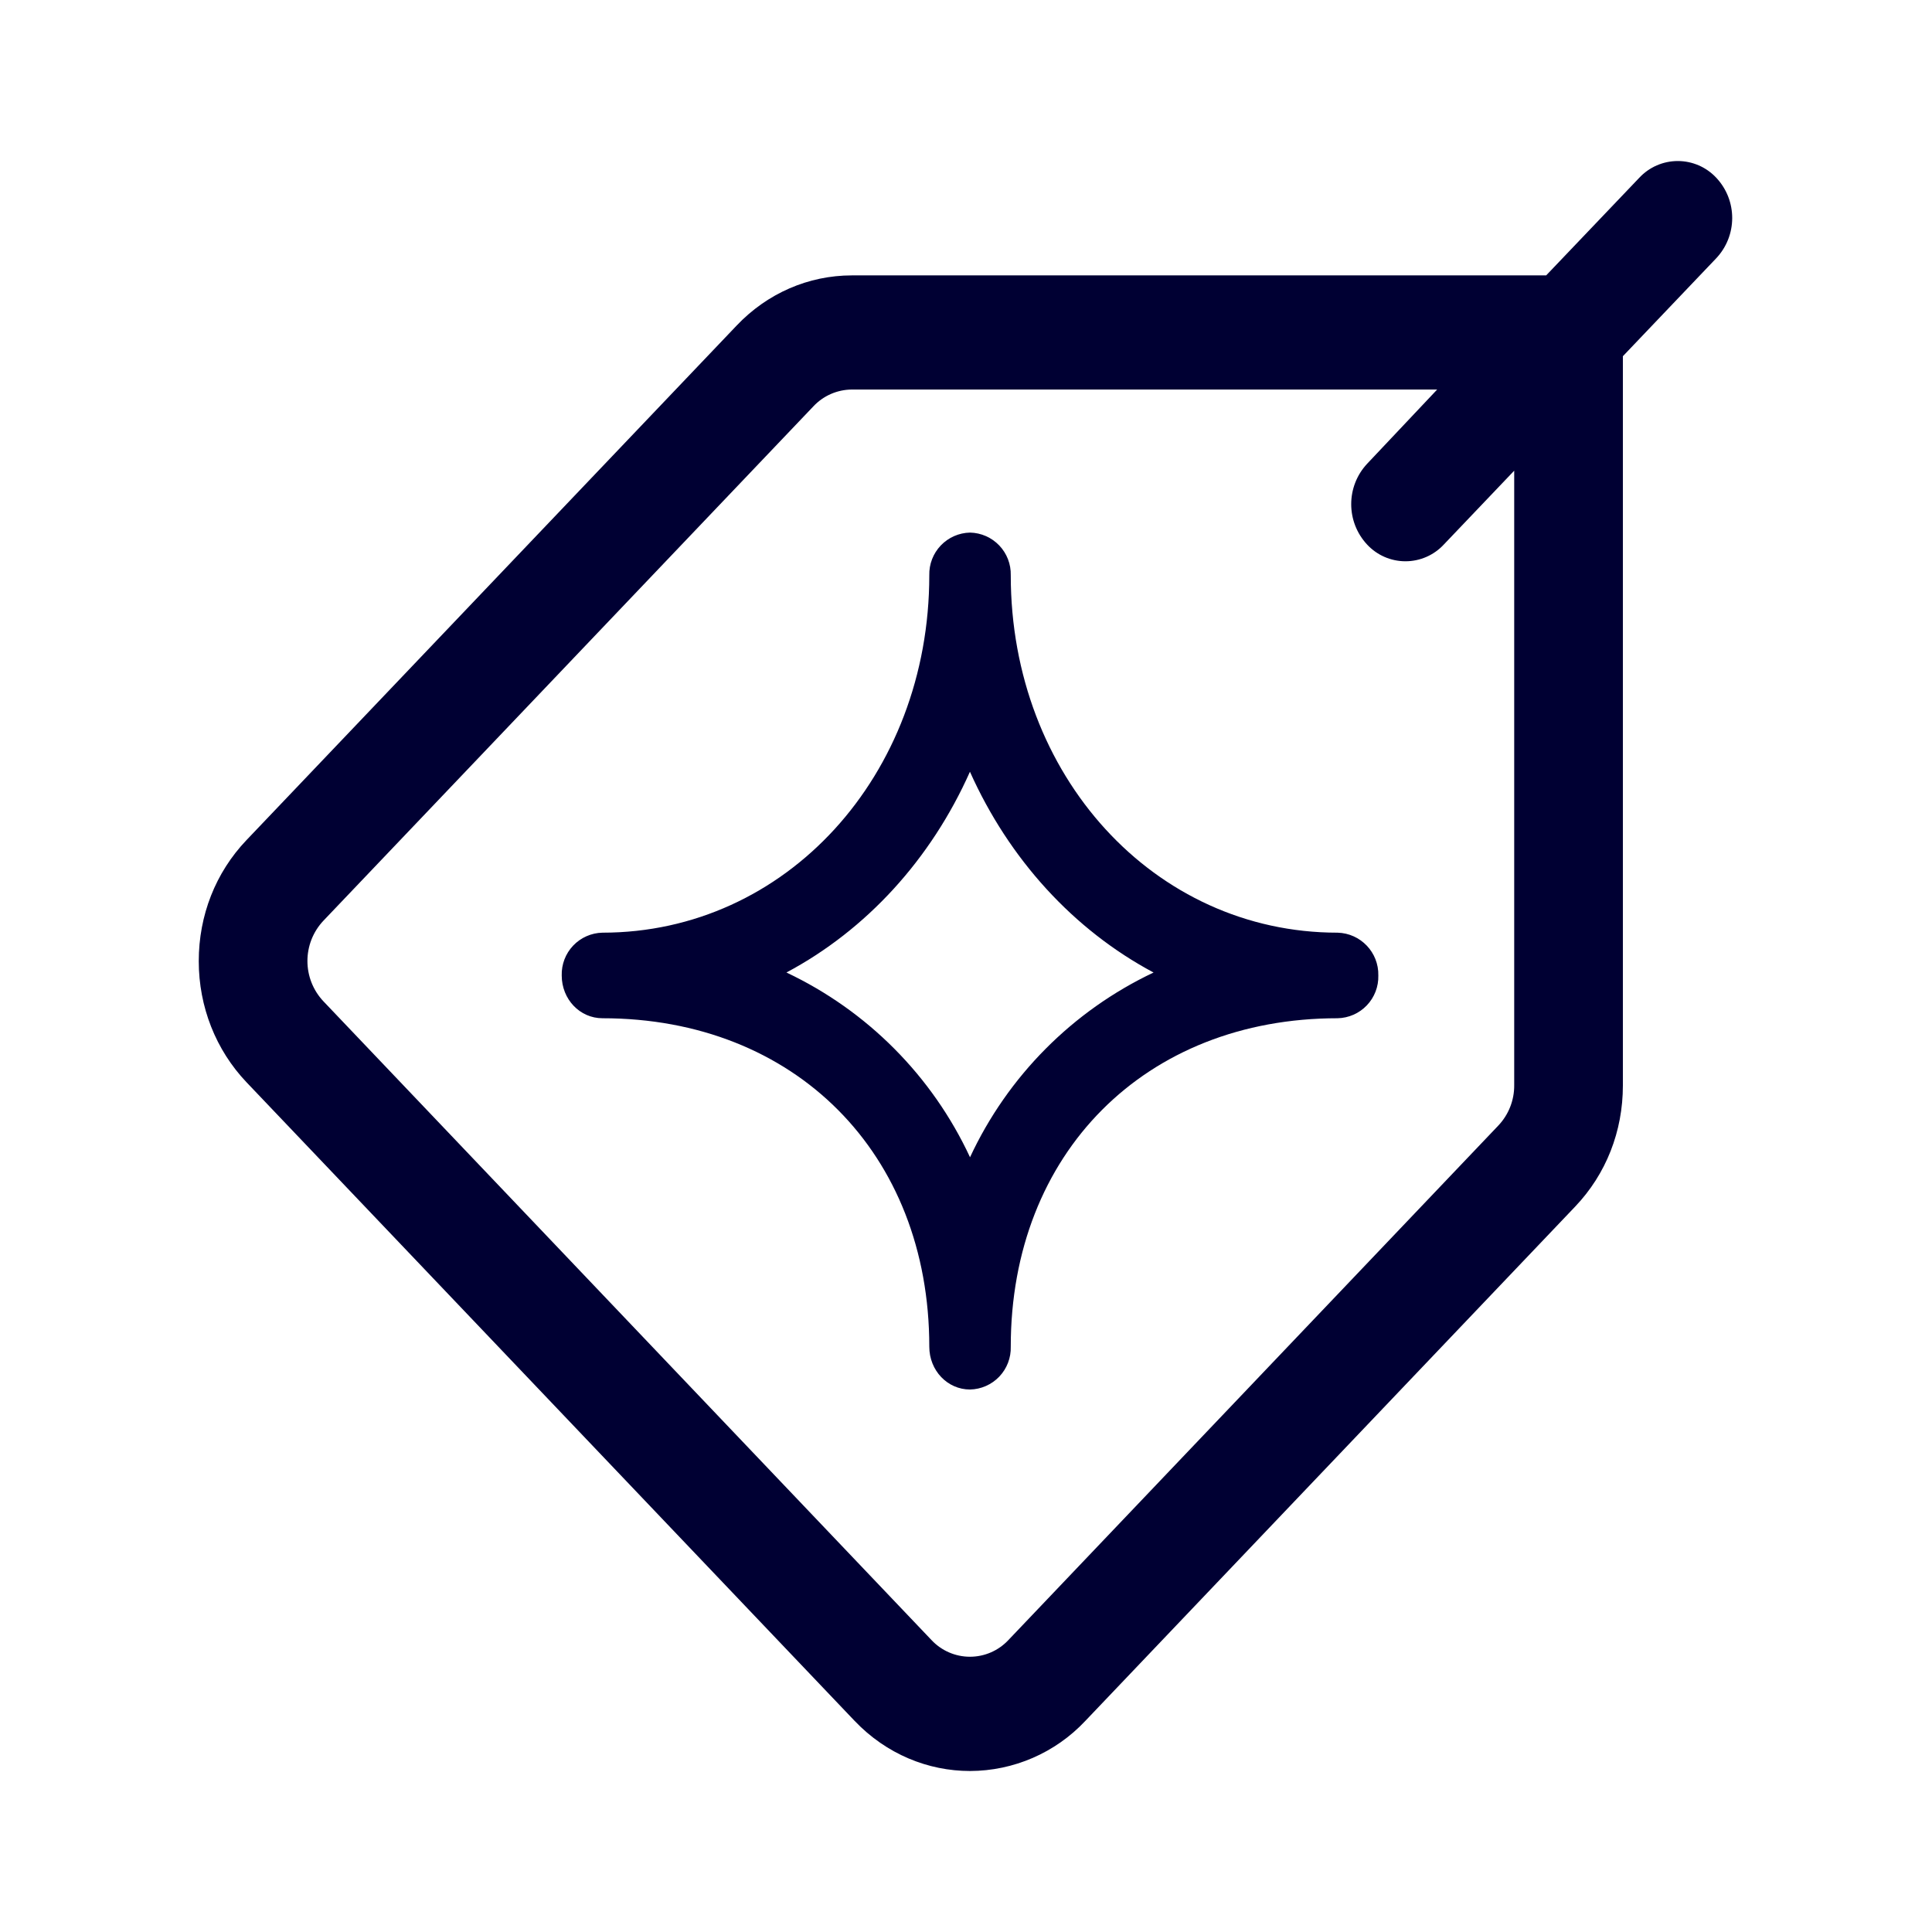
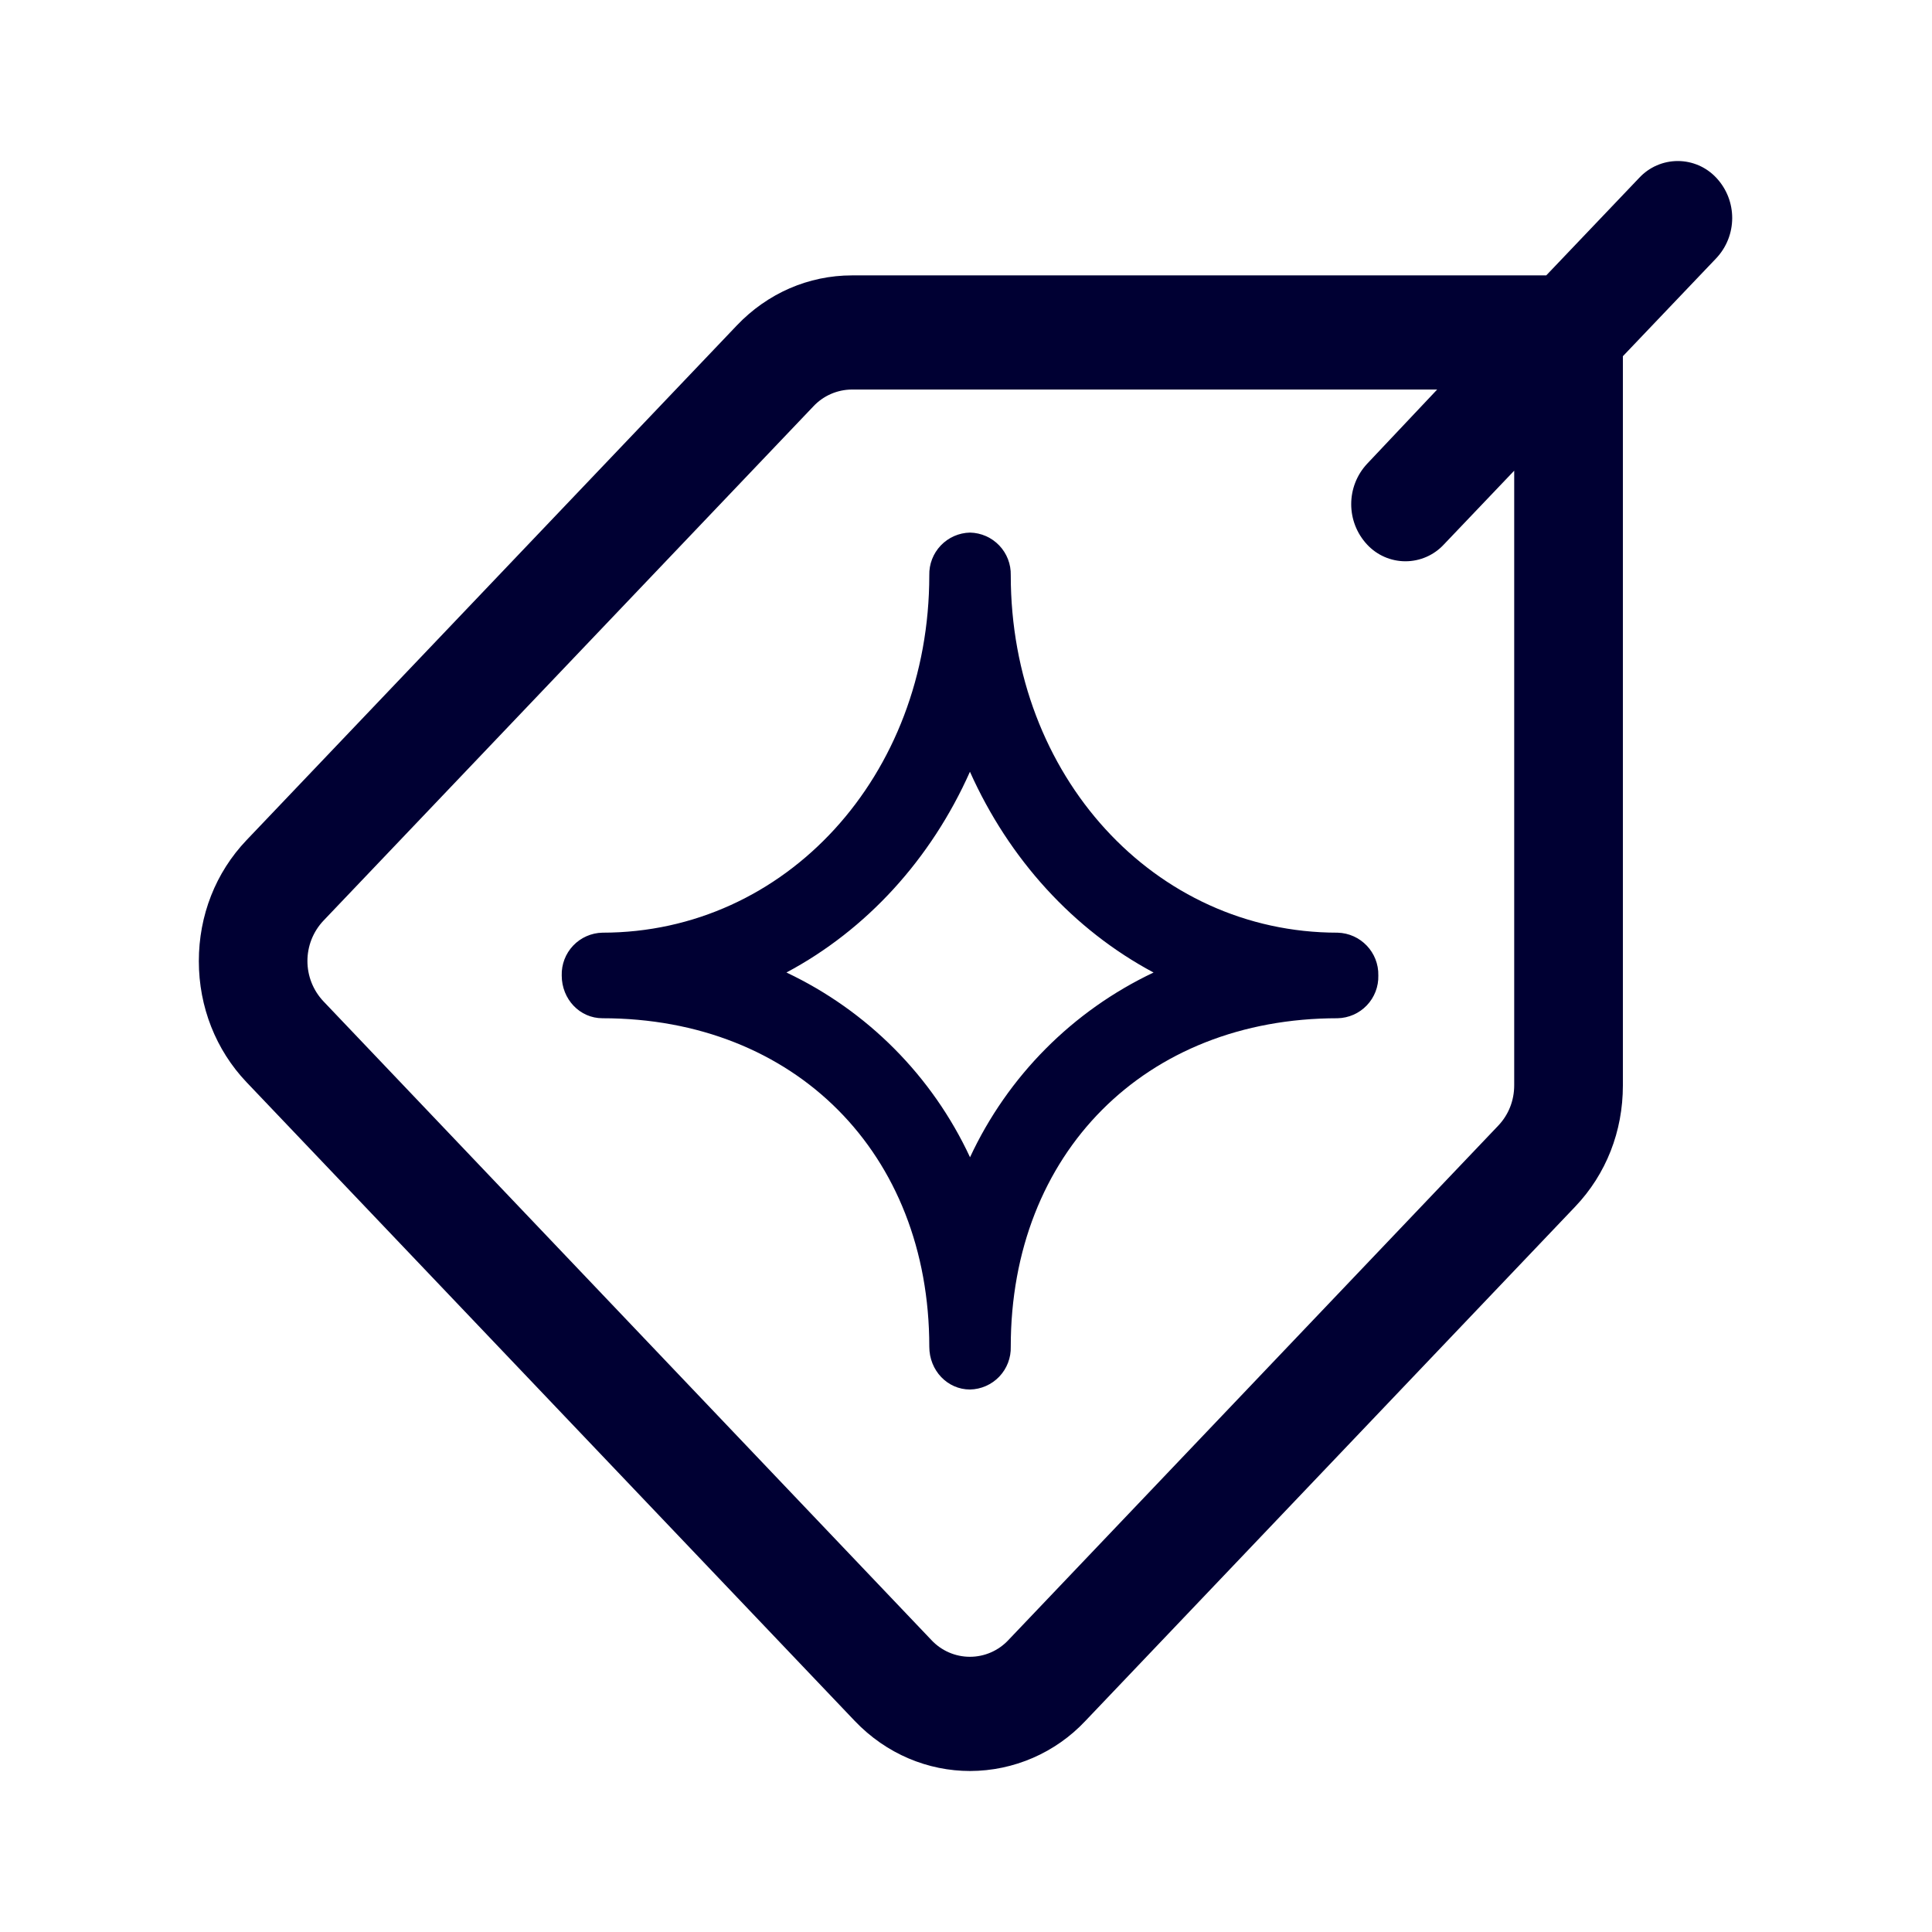
<svg xmlns="http://www.w3.org/2000/svg" width="24" height="24" fill="none">
-   <path fill="#003" d="M20.364 2.208a.654.654 0 0 1 .956 0 .73.73 0 0 1-.004 1.004L20.16 4.425v9.06c0 .568-.208 1.1-.593 1.504l-6.085 6.389a1.97 1.97 0 0 1-1.432.622c-.52 0-1.039-.209-1.433-.622l-7.555-7.934c-.38-.4-.593-.936-.593-1.504s.208-1.1.593-1.504l6.089-6.392c.38-.4.891-.623 1.432-.623h8.624zM18.61 13.985a.72.72 0 0 0 .2-.504V5.847l-.875.918a.65.65 0 0 1-.952 0 .736.736 0 0 1 0-1.004l.87-.922H10.58a.66.66 0 0 0-.476.209l-6.085 6.388a.73.73 0 0 0 0 1.004l7.552 7.933a.654.654 0 0 0 .956 0zm-1.995-2.399c-2.276 0-4.059-1.95-4.059-4.44a.517.517 0 0 0-.506-.53.517.517 0 0 0-.506.53c0 2.49-1.783 4.44-4.06 4.44a.517.517 0 0 0-.506.532c0 .295.225.531.506.531 2.39 0 4.06 1.677 4.06 4.08 0 .296.225.532.506.532a.517.517 0 0 0 .506-.532c0-2.403 1.67-4.08 4.06-4.08a.517.517 0 0 0 .506-.531.52.52 0 0 0-.507-.532m-6.846.495c.996-.531 1.796-1.408 2.28-2.494.486 1.086 1.286 1.963 2.281 2.494a4.76 4.76 0 0 0-2.28 2.295 4.76 4.76 0 0 0-2.28-2.295" />
+   <path fill="#003" d="M20.364 2.208a.654.654 0 0 1 .956 0 .73.73 0 0 1-.004 1.004L20.16 4.425v9.06c0 .568-.207 1.1-.592 1.504l-6.085 6.389a1.97 1.97 0 0 1-1.432.622c-.52 0-1.039-.209-1.433-.622l-7.555-7.934c-.381-.4-.593-.936-.593-1.504s.208-1.1.593-1.504l6.089-6.392c.38-.4.891-.623 1.432-.623h8.624zM18.61 13.985c.13-.136.2-.313.2-.504V5.847l-.875.918a.65.65 0 0 1-.952 0 .736.736 0 0 1 0-1.004l.87-.922H10.58a.66.66 0 0 0-.476.209l-6.085 6.388a.73.73 0 0 0 0 1.004l7.551 7.933a.654.654 0 0 0 .957 0zm-1.995-2.399c-2.276 0-4.059-1.95-4.059-4.44a.517.517 0 0 0-.506-.53.517.517 0 0 0-.506.53c0 2.49-1.783 4.44-4.06 4.44a.517.517 0 0 0-.506.532c0 .295.225.531.506.531 2.39 0 4.06 1.677 4.06 4.08 0 .296.225.532.506.532a.517.517 0 0 0 .506-.532c0-2.403 1.67-4.08 4.06-4.08a.517.517 0 0 0 .506-.531.52.52 0 0 0-.507-.532m-6.846.495c.996-.531 1.796-1.408 2.28-2.494.486 1.086 1.286 1.963 2.281 2.494a4.76 4.76 0 0 0-2.28 2.295 4.76 4.76 0 0 0-2.28-2.295" />
</svg>
